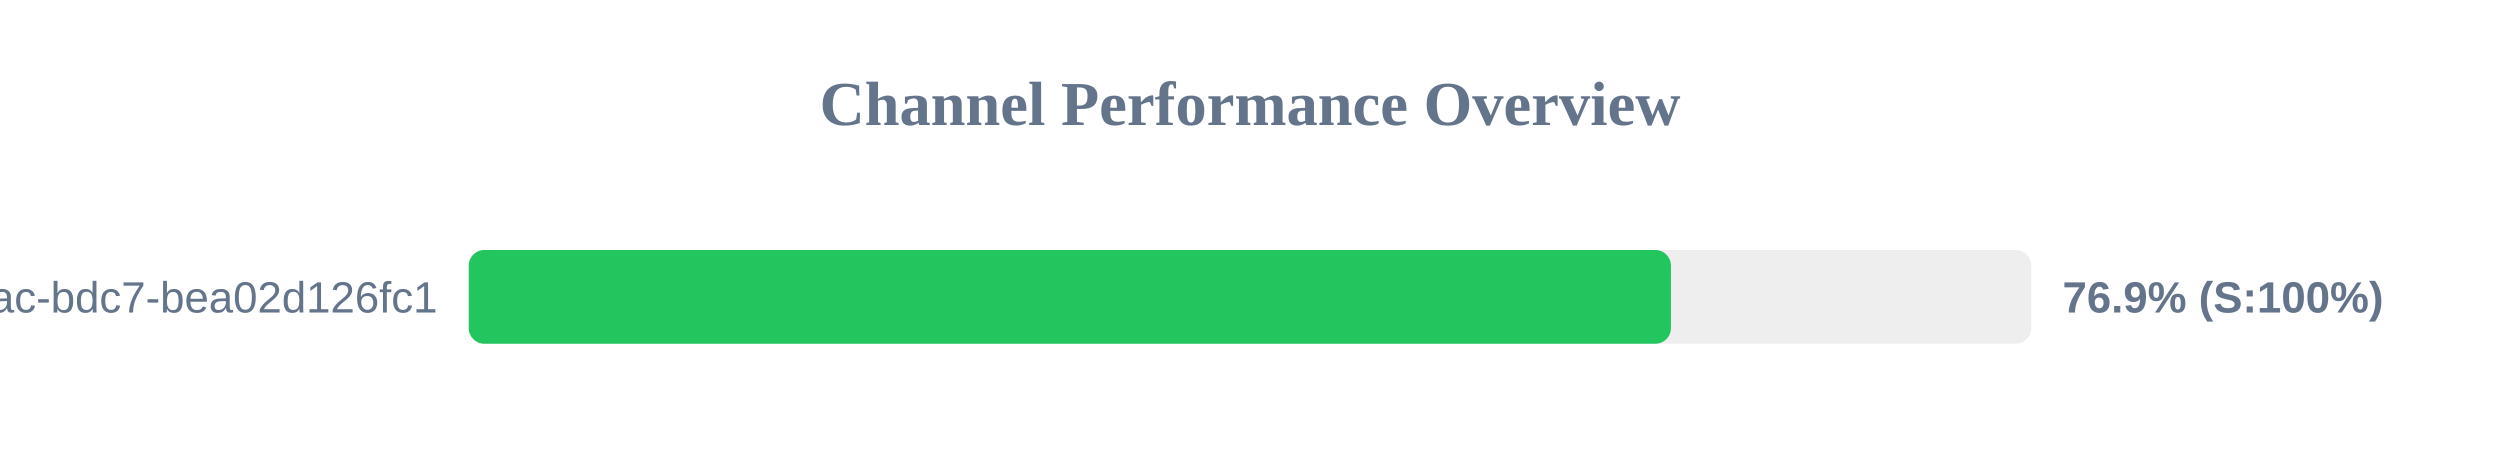
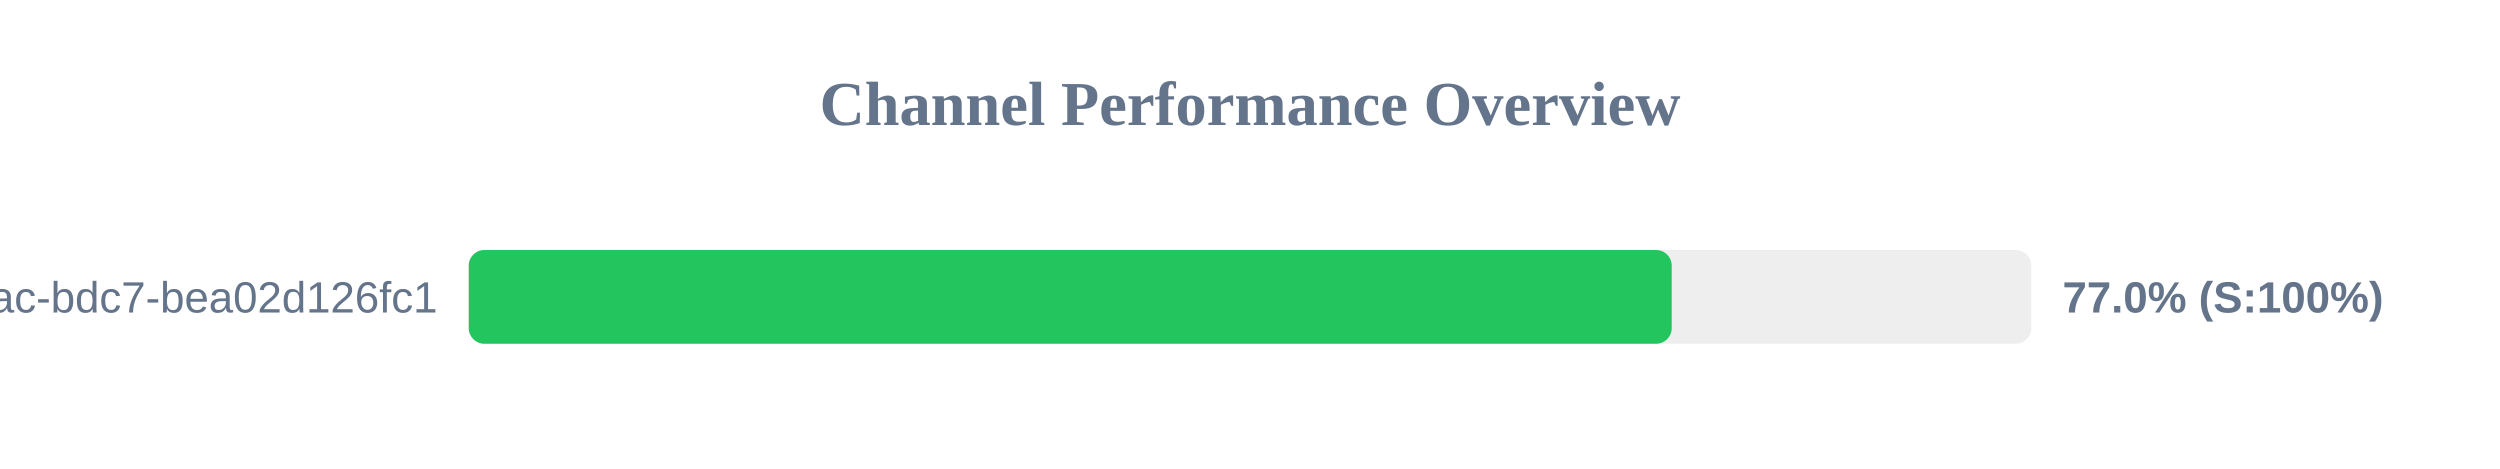
<svg xmlns="http://www.w3.org/2000/svg" width="800" height="150" version="1.1">
  <style>
        .row { font: 14px Arial; fill: #64748b; }
        .score { font: bold 14px Arial; fill: #64748b; }
    </style>
  <text x="400" y="40" text-anchor="middle" font-size="20px" font-weight="bold" fill="#64748b">Channel Performance Overview</text>
  <rect x="150" y="80" width="500" height="30" fill="#eee" rx="5" />
-   <rect x="150" y="80" width="384.7" height="30" fill="#22c55e" rx="5" />
+   <rect x="150" y="80" width="384.95" height="30" fill="#22c55e" rx="5" />
  <text x="140" y="100" text-anchor="end" class="row">?uuid=e31ad3e6-e341-42ac-bdc7-bea02d126fc1</text>
-   <text x="660" y="100" text-anchor="start" class="score">76.9% (S:100%)</text>
+   <text x="660" y="100" text-anchor="start" class="score">77.0% (S:100%)</text>
</svg>
